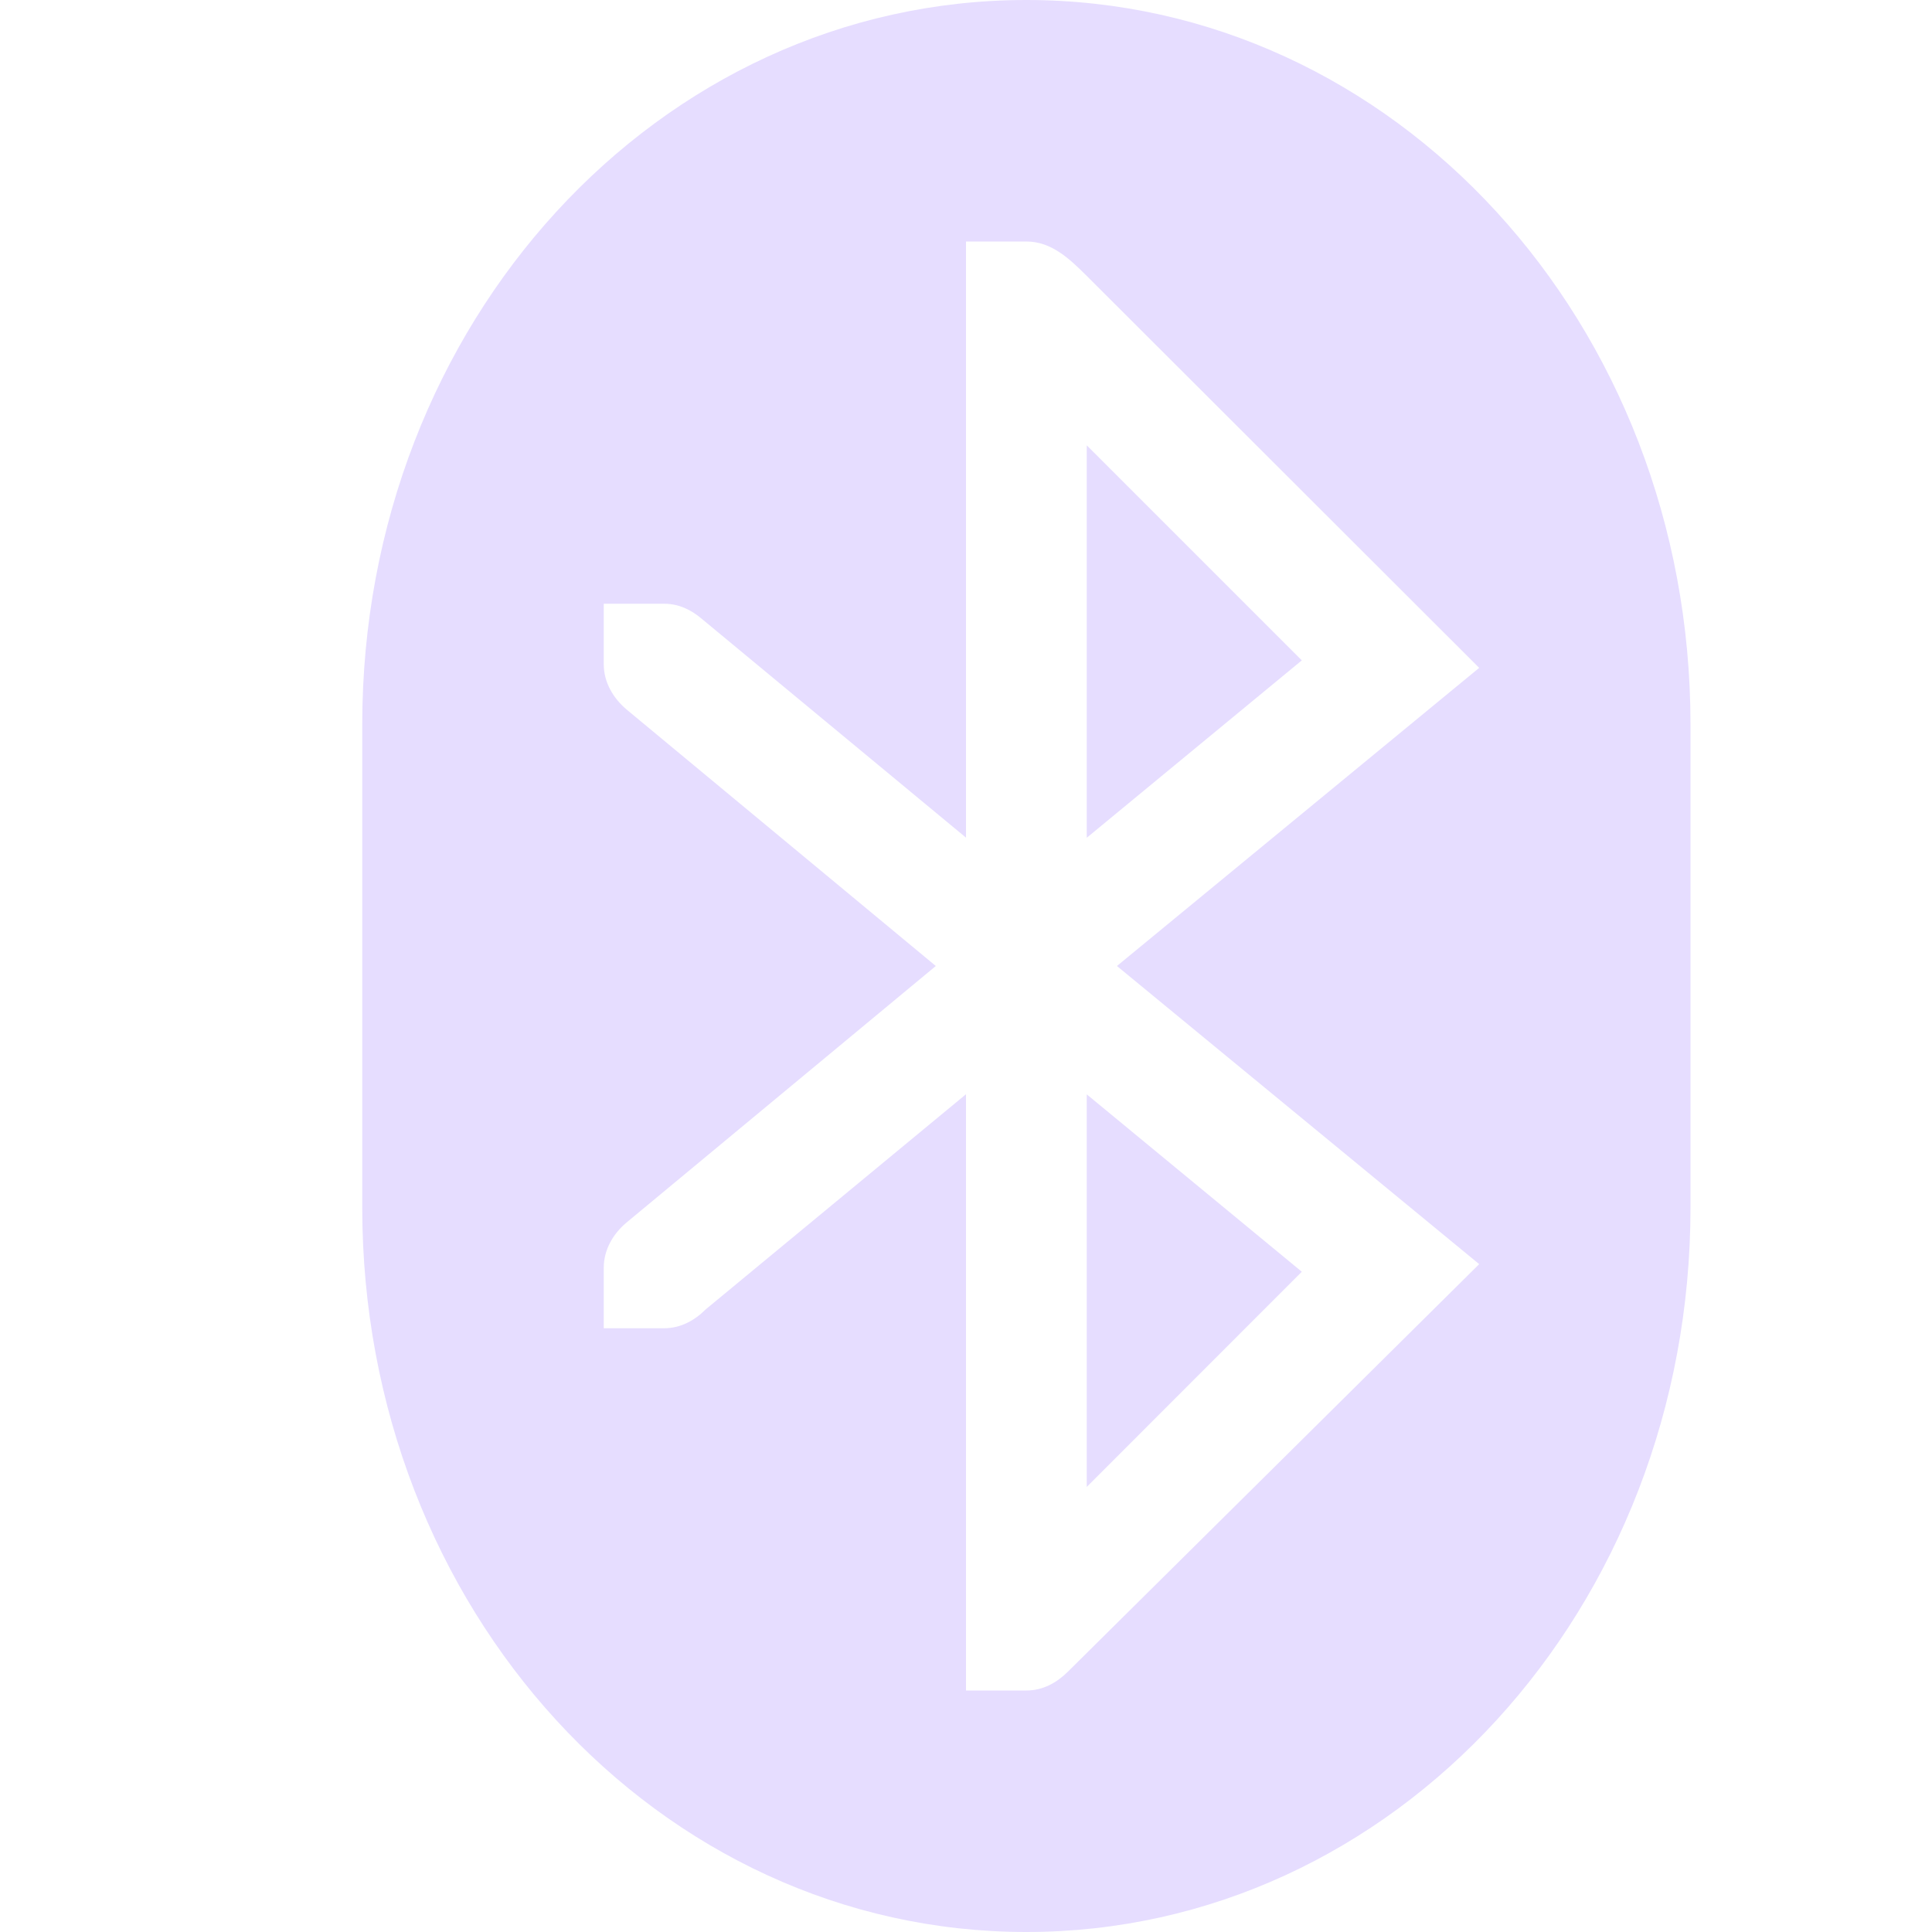
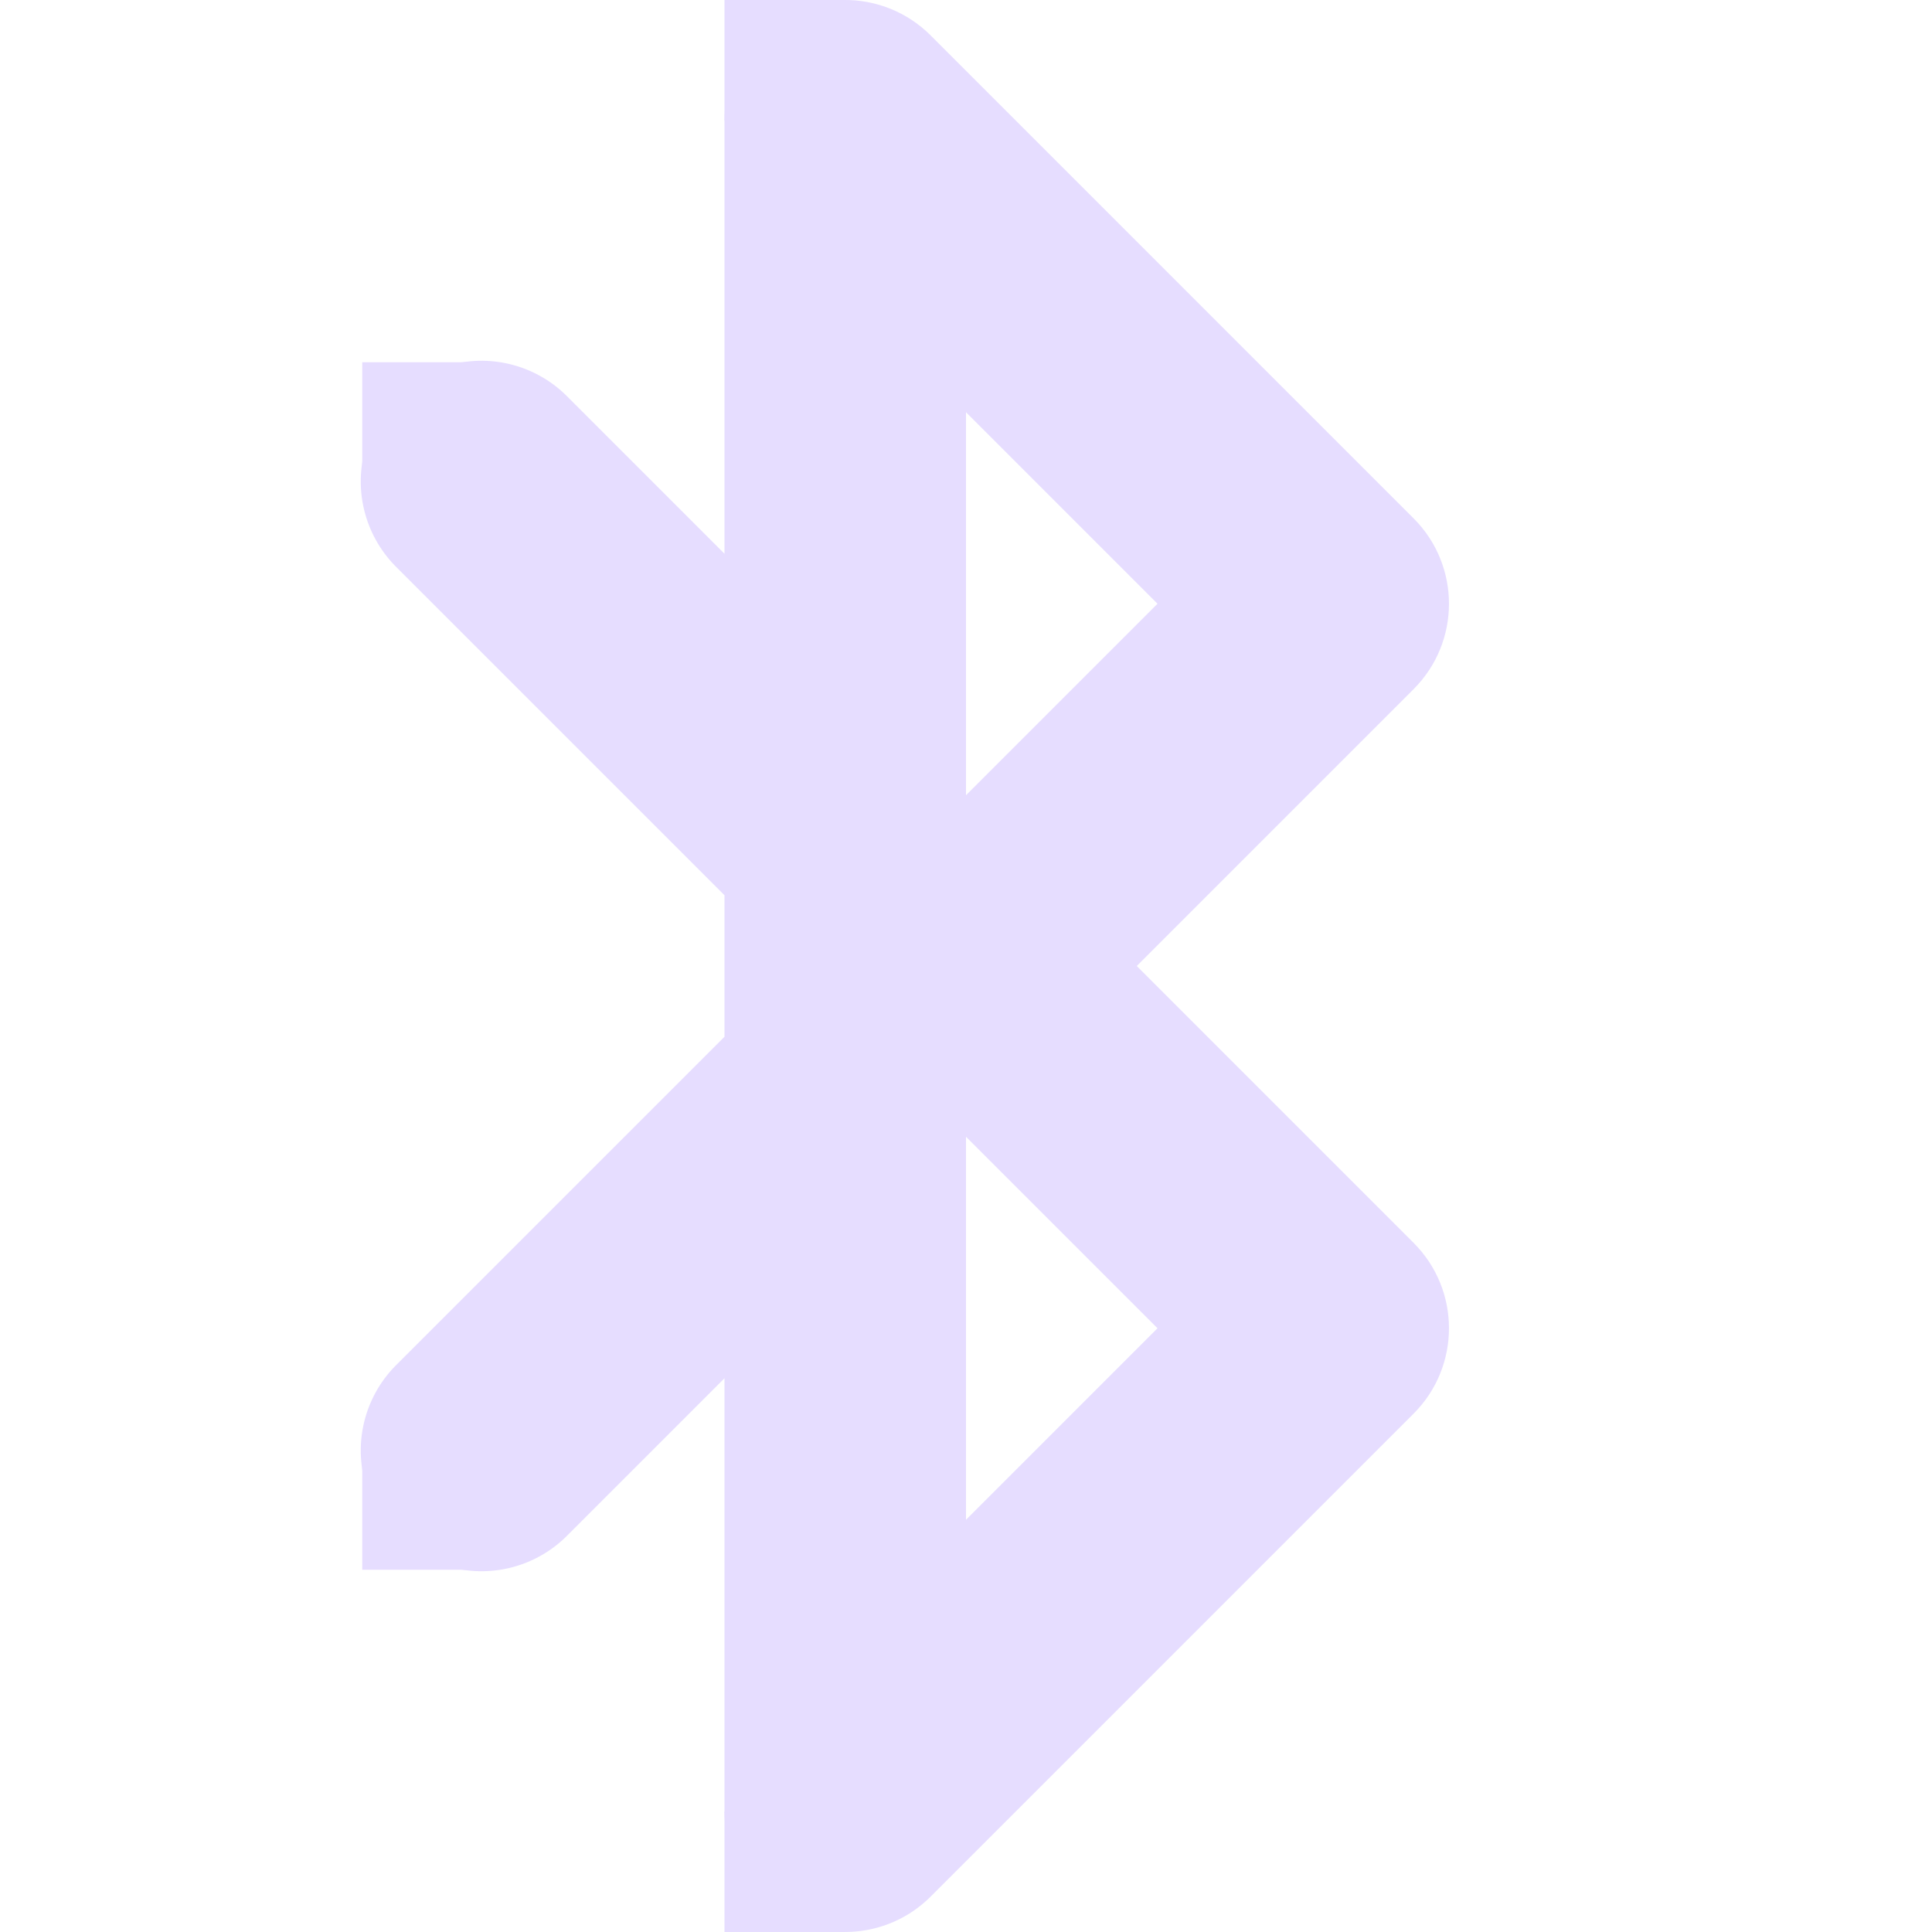
<svg xmlns="http://www.w3.org/2000/svg" height="16" width="16">
-   <path d="m8.5 0c-3.047 0-5.5 2.676-5.5 6v4c0 3.324 2.453 6 5.5 6s5.5-2.676 5.5-6v-4c0-3.324-2.453-6-5.5-6zm-.5 2h.5c.208 0 .357.143.5.285l3.25 3.246-3 2.469 3 2.469-3.406 3.375c-.091.09-.205.156-.344.156h-.5v-4.938l-2.156 1.782c-.09.09-.206.156-.344.156h-.5v-.5c0-.153.079-.283.188-.375l2.562-2.125-2.562-2.125c-.108-.092-.188-.222-.188-.375v-.5h.5c.123 0 .225.051.312.125l2.188 1.812zm1 1.688v3.25l1.781-1.469zm0 5.375v3.251l1.781-1.782z" fill="#e6ddff" />
+   <g fill="#e6ddff">
+     <path d="m6.984 0a1 1 0 0 0 -.984 1v3.586l-1.293-1.293a1 1 0 1 0 -1.414 1.414l2.707 2.707v1.172l-2.707 2.707a1 1 0 1 0 1.414 1.414l1.293-1.293v3.586a1 1 0 0 0 1.707.707l4-4a1 1 0 0 0 0-1.414l-2.293-2.293 2.293-2.293a1 1 0 0 0 0-1.414l-4-4a1 1 0 0 0 -.723-.293zm1.016 3.414 1.586 1.586-1.586 1.586zm0 6 1.586 1.586-1.586 1.586z" />
+     <path d="m3 3h1v1h-1zm0 9h1v1h-1zm3 3h1v1h-1zm0-15h1v1h-1z" />
+   </g>
</svg>
